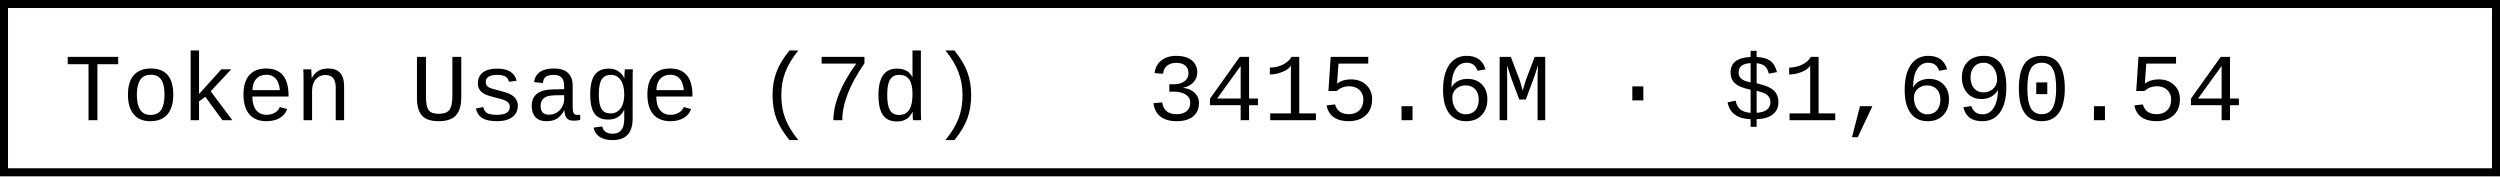
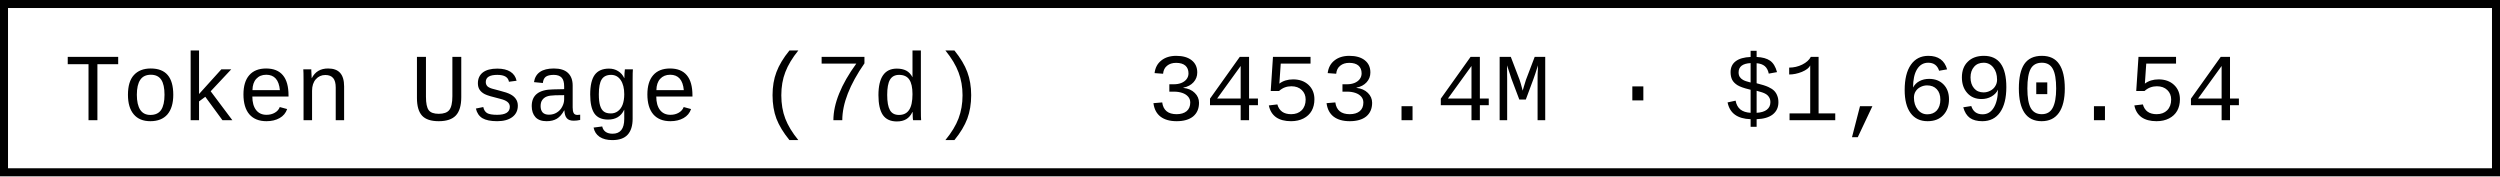
- <svg xmlns="http://www.w3.org/2000/svg" width="312" height="22" role="img" aria-label="Token Usage (7d): 3415.6M · $1,690.54">
+ <svg xmlns="http://www.w3.org/2000/svg" width="312" height="22" role="img" aria-label="Token Usage (7d): 3453.4M · $1,690.54">
  <rect x="0.5" y="0.5" width="311" height="21" fill="#fff" stroke="#000" stroke-width="1" />
  <g font-family="'Consolas','Monaco','Courier New',monospace" font-size="12" fill="#000">
    <text x="8" y="15">Token Usage (7d)</text>
-     <text x="143.2" y="15">3415.6M · $1,690.54</text>
+     <text x="143.2" y="15">3453.4M · $1,690.54</text>
  </g>
</svg>
